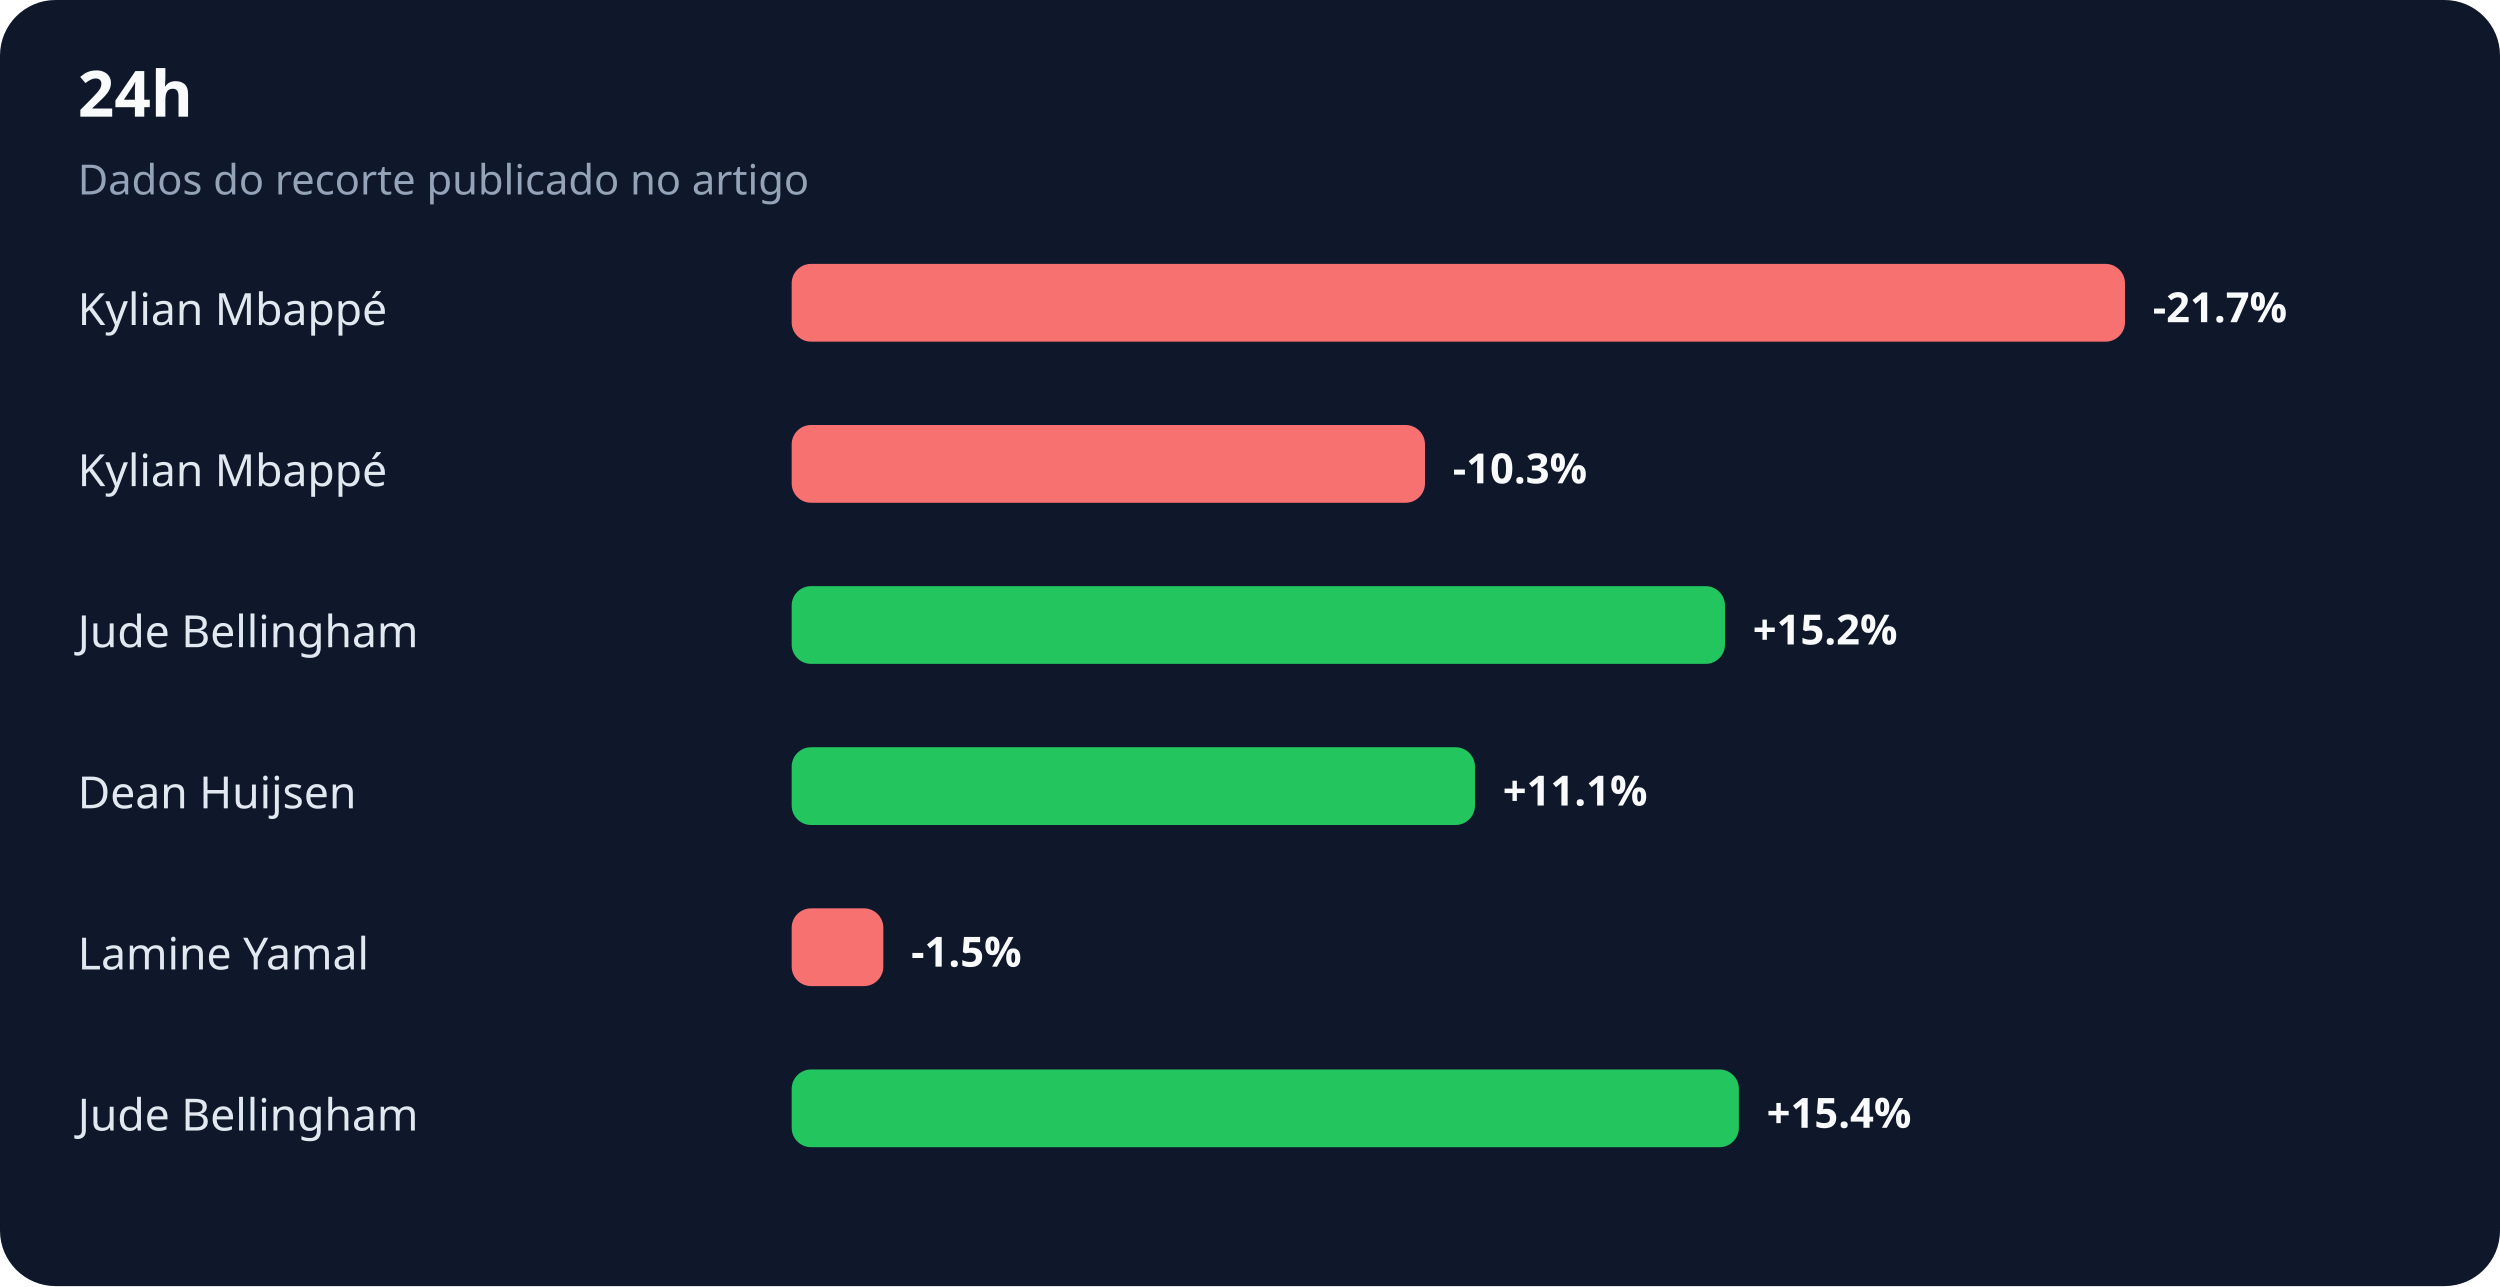
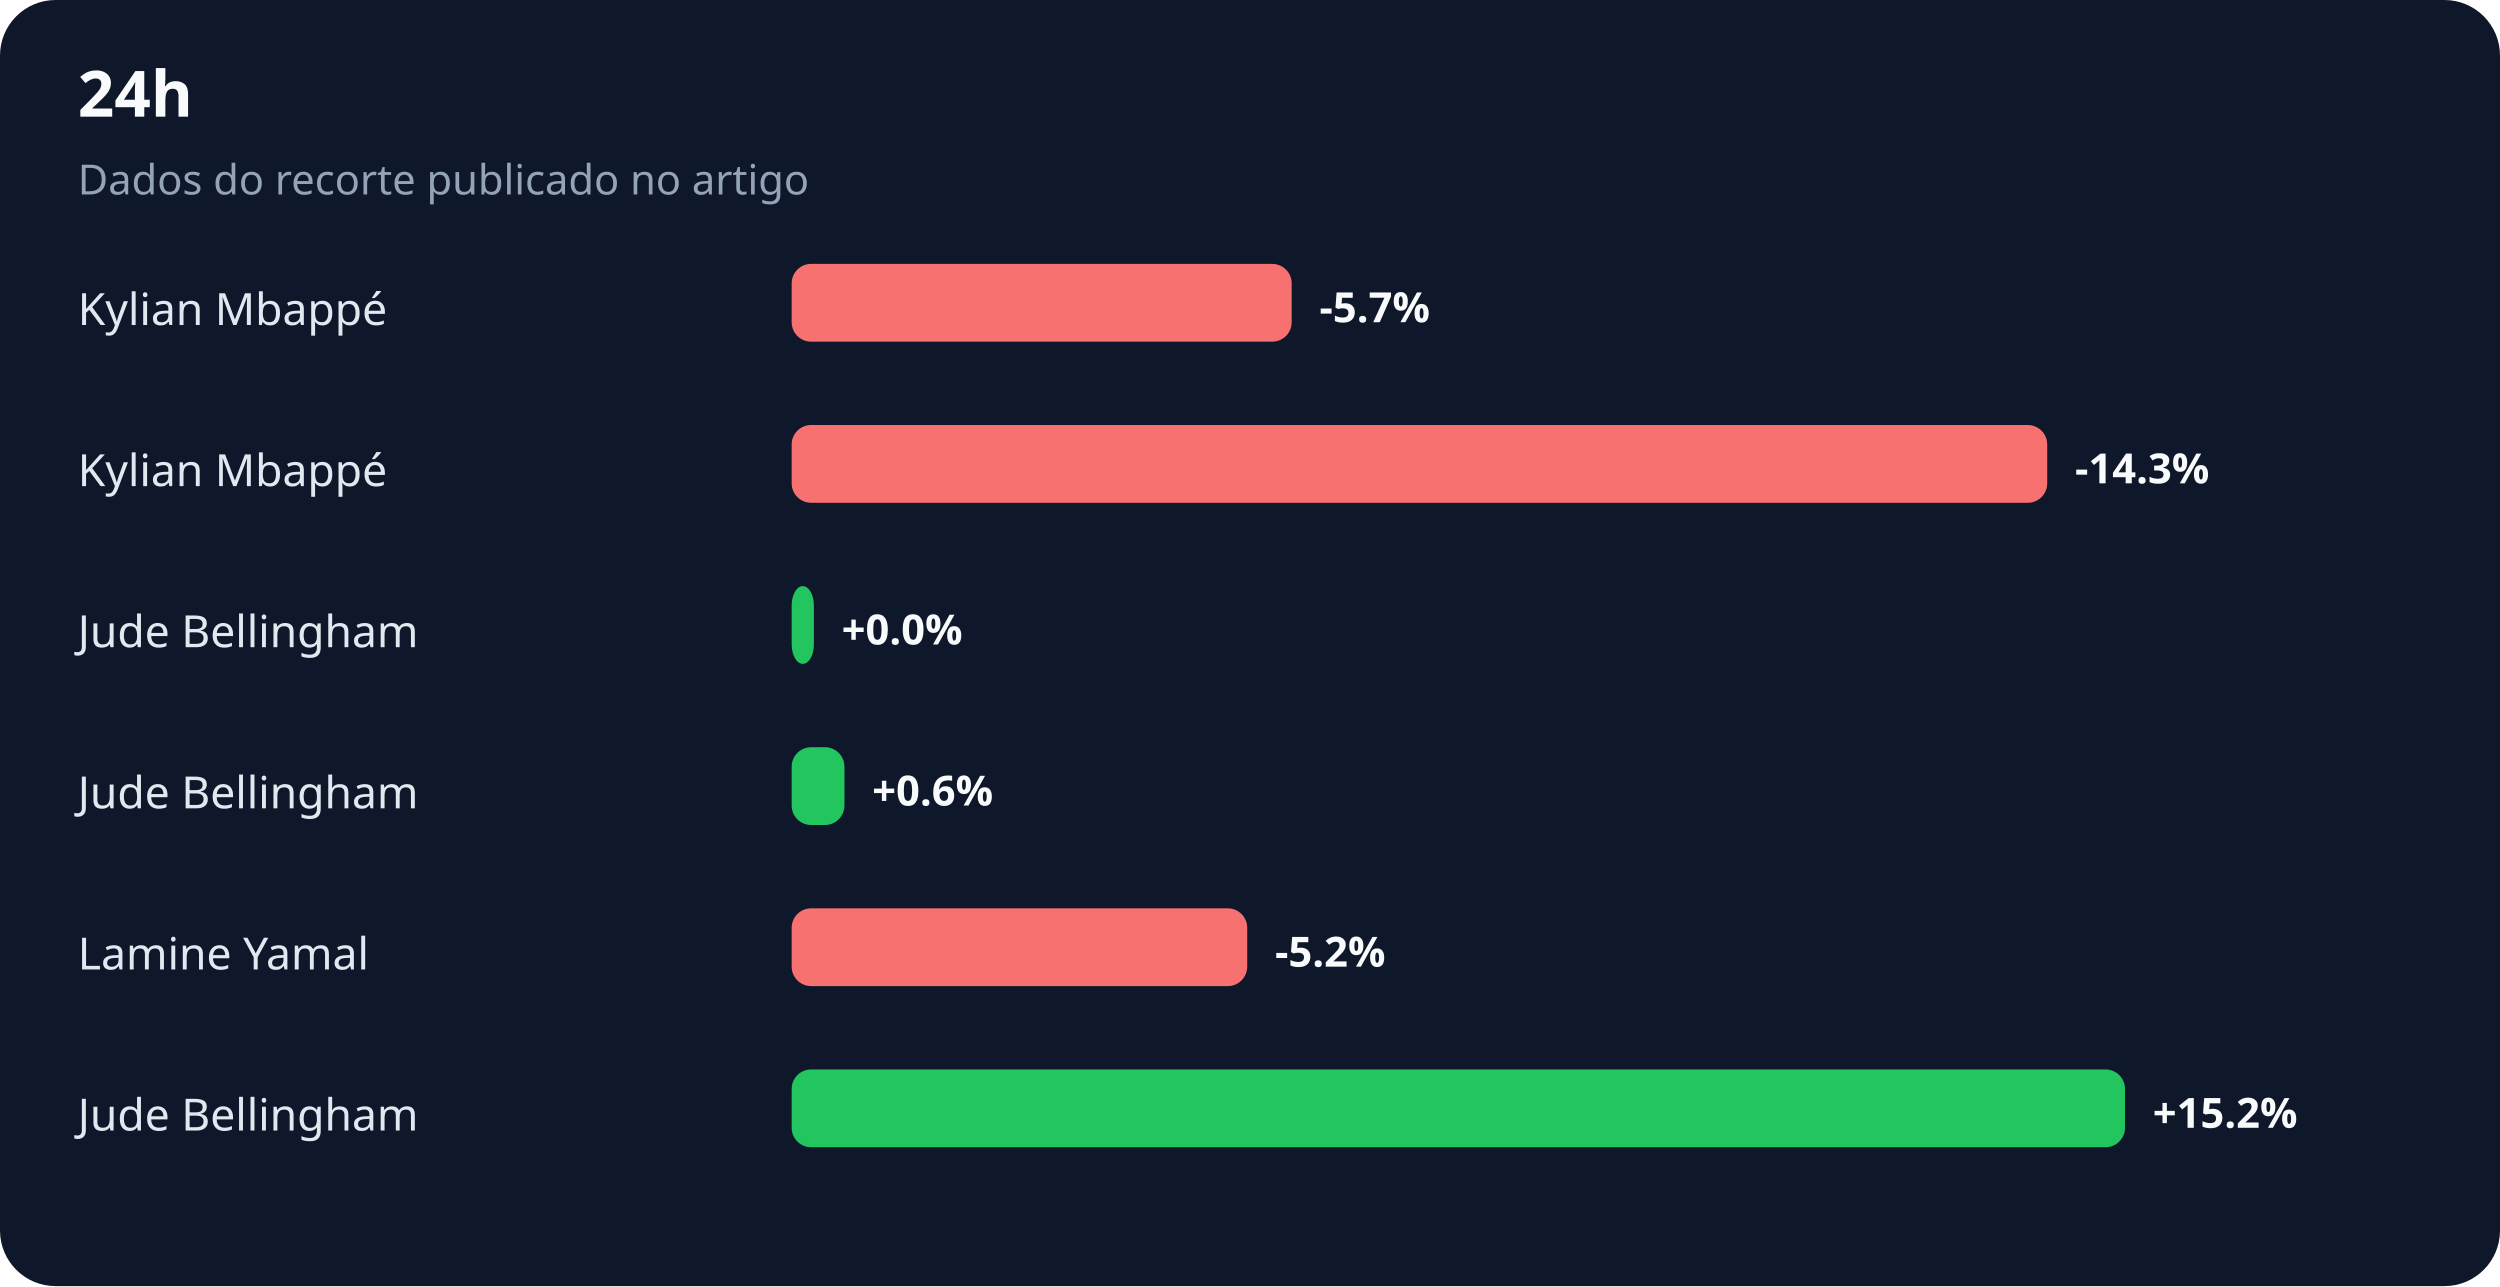
<svg xmlns="http://www.w3.org/2000/svg" width="900" height="463" viewBox="0 0 900 463" role="img" aria-labelledby="title desc">
  <rect width="100%" height="100%" rx="20" fill="#0f172a" />
  <text x="28" y="42" fill="#f8fafc" font-family="system-ui,sans-serif" font-size="23" font-weight="700">24h</text>
  <text x="28" y="70" fill="#94a3b8" font-family="system-ui,sans-serif" font-size="15">Dados do recorte publicado no artigo</text>
  <text x="28" y="117" fill="#e2e8f0" font-family="system-ui,sans-serif" font-size="16">Kylian Mbappé</text>
-   <rect x="285" y="95" width="480" height="28" rx="7" fill="#f87171" />
-   <text x="775" y="116" fill="#f8fafc" font-family="system-ui,sans-serif" font-size="15" font-weight="700">-21.7%</text>
+   <rect x="285" y="95" width="180" height="28" rx="7" fill="#f87171" />
+   <text x="475" y="116" fill="#f8fafc" font-family="system-ui,sans-serif" font-size="15" font-weight="700">-5.7%</text>
  <text x="28" y="175" fill="#e2e8f0" font-family="system-ui,sans-serif" font-size="16">Kylian Mbappé</text>
-   <rect x="285" y="153" width="228" height="28" rx="7" fill="#f87171" />
-   <text x="523" y="174" fill="#f8fafc" font-family="system-ui,sans-serif" font-size="15" font-weight="700">-10.3%</text>
+   <rect x="285" y="153" width="452" height="28" rx="7" fill="#f87171" />
+   <text x="747" y="174" fill="#f8fafc" font-family="system-ui,sans-serif" font-size="15" font-weight="700">-14.3%</text>
  <text x="28" y="233" fill="#e2e8f0" font-family="system-ui,sans-serif" font-size="16">Jude Bellingham</text>
-   <rect x="285" y="211" width="336" height="28" rx="7" fill="#22c55e" />
-   <text x="631" y="232" fill="#f8fafc" font-family="system-ui,sans-serif" font-size="15" font-weight="700">+15.2%</text>
-   <text x="28" y="291" fill="#e2e8f0" font-family="system-ui,sans-serif" font-size="16">Dean Huijsen</text>
-   <rect x="285" y="269" width="246" height="28" rx="7" fill="#22c55e" />
-   <text x="541" y="290" fill="#f8fafc" font-family="system-ui,sans-serif" font-size="15" font-weight="700">+11.1%</text>
+   <rect x="285" y="211" width="8" height="28" rx="7" fill="#22c55e" />
+   <text x="303" y="232" fill="#f8fafc" font-family="system-ui,sans-serif" font-size="15" font-weight="700">+0.0%</text>
+   <text x="28" y="291" fill="#e2e8f0" font-family="system-ui,sans-serif" font-size="16">Jude Bellingham</text>
+   <rect x="285" y="269" width="19" height="28" rx="7" fill="#22c55e" />
+   <text x="314" y="290" fill="#f8fafc" font-family="system-ui,sans-serif" font-size="15" font-weight="700">+0.6%</text>
  <text x="28" y="349" fill="#e2e8f0" font-family="system-ui,sans-serif" font-size="16">Lamine Yamal</text>
-   <rect x="285" y="327" width="33" height="28" rx="7" fill="#f87171" />
-   <text x="328" y="348" fill="#f8fafc" font-family="system-ui,sans-serif" font-size="15" font-weight="700">-1.5%</text>
+   <rect x="285" y="327" width="164" height="28" rx="7" fill="#f87171" />
+   <text x="459" y="348" fill="#f8fafc" font-family="system-ui,sans-serif" font-size="15" font-weight="700">-5.2%</text>
  <text x="28" y="407" fill="#e2e8f0" font-family="system-ui,sans-serif" font-size="16">Jude Bellingham</text>
-   <rect x="285" y="385" width="341" height="28" rx="7" fill="#22c55e" />
-   <text x="636" y="406" fill="#f8fafc" font-family="system-ui,sans-serif" font-size="15" font-weight="700">+15.4%</text>
+   <rect x="285" y="385" width="480" height="28" rx="7" fill="#22c55e" />
+   <text x="775" y="406" fill="#f8fafc" font-family="system-ui,sans-serif" font-size="15" font-weight="700">+15.2%</text>
</svg>
